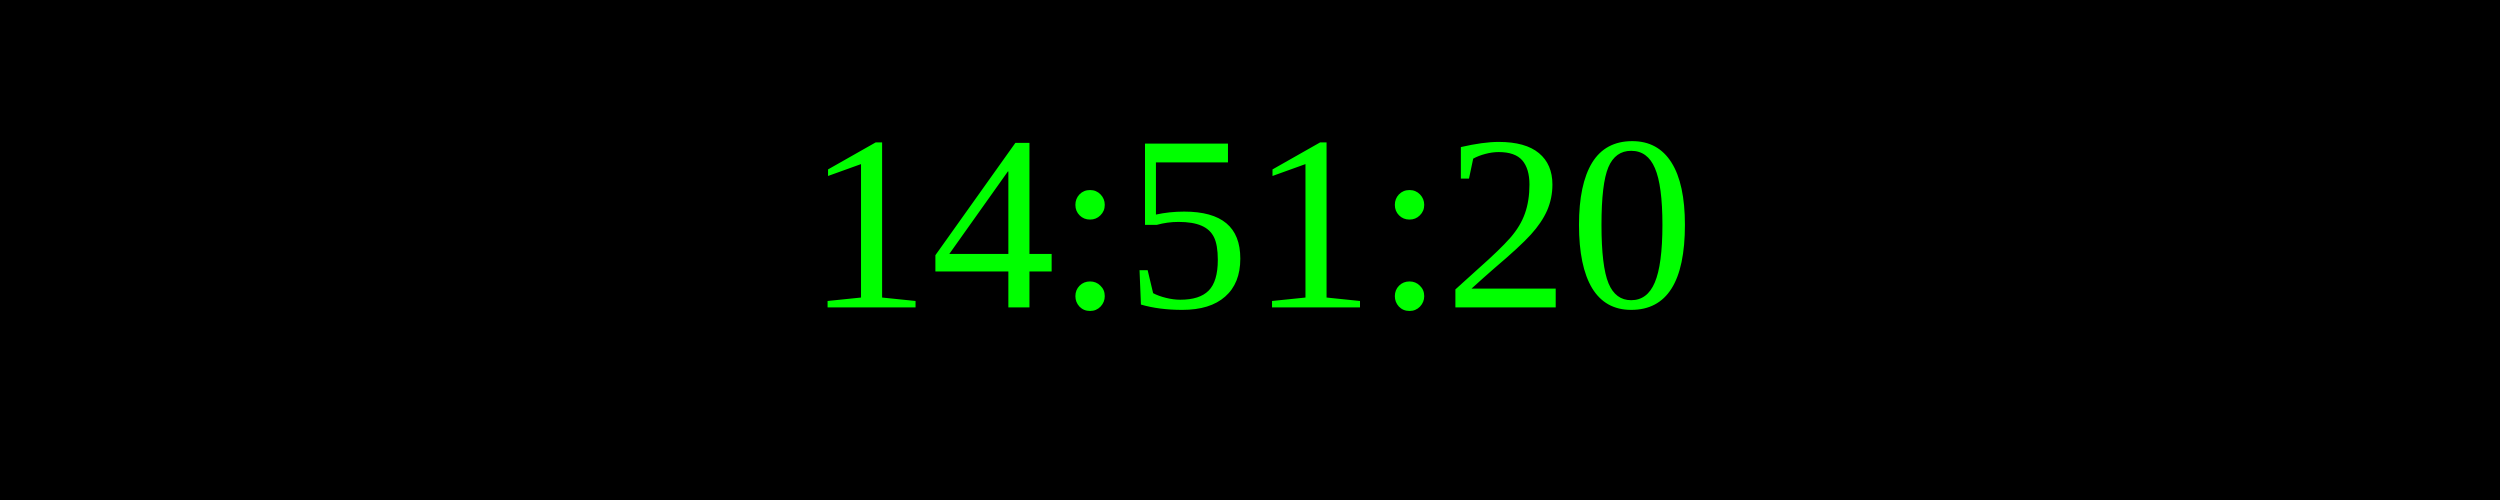
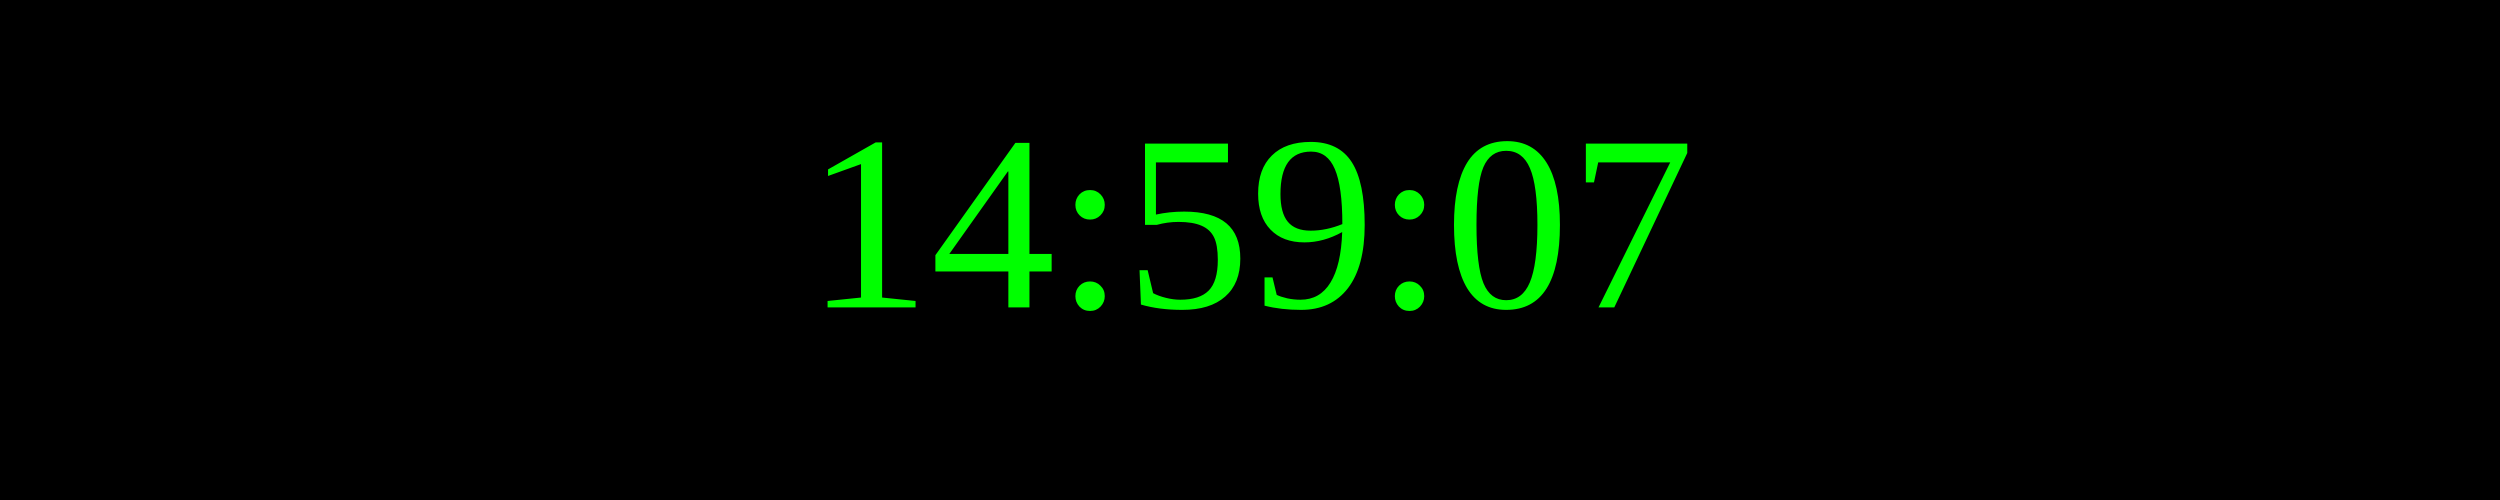
<svg xmlns="http://www.w3.org/2000/svg" width="250" height="50">
  <rect width="100%" height="100%" fill="black" />
  <text x="50%" y="50%" font-size="25" fill="lime" text-anchor="middle" dominant-baseline="middle">
- 14:51:20
+ 14:59:07
</text>
</svg>
